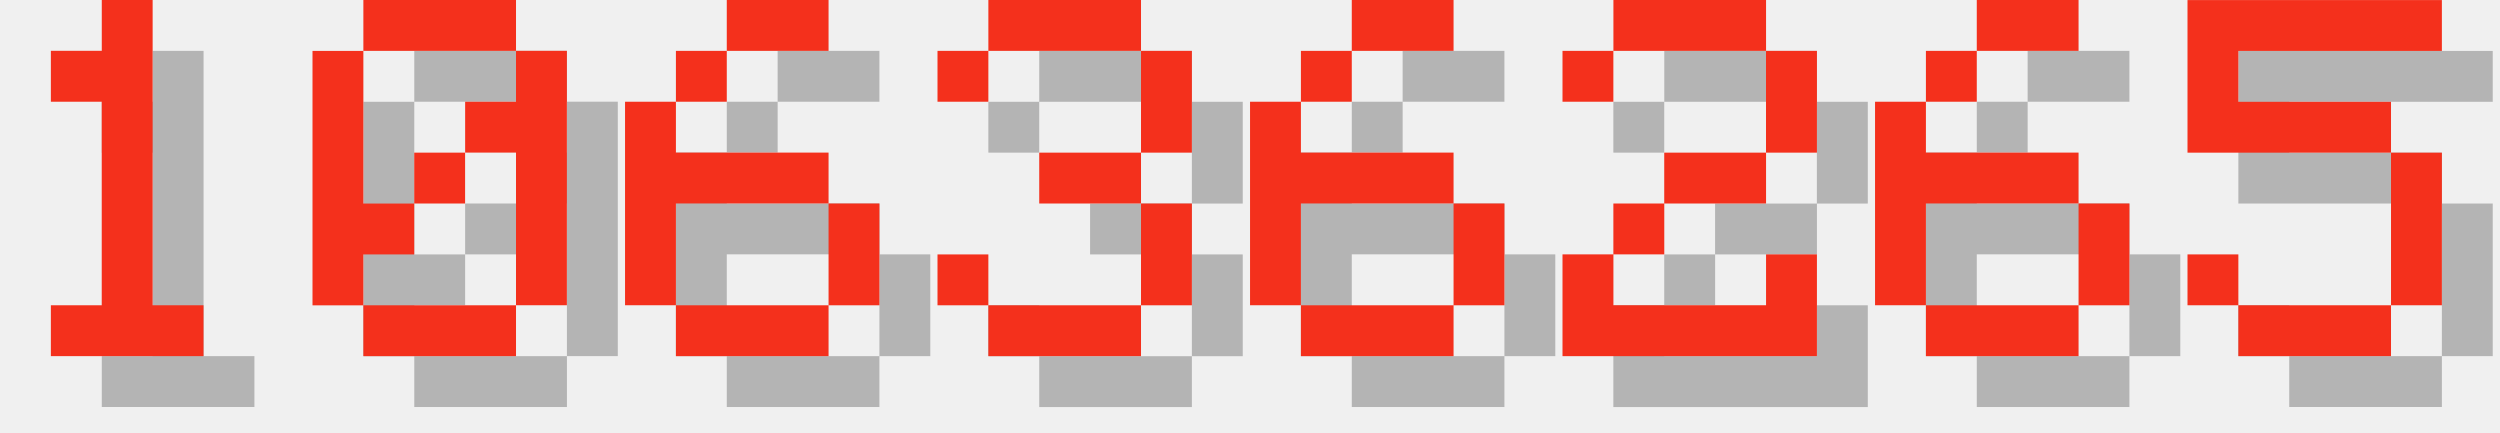
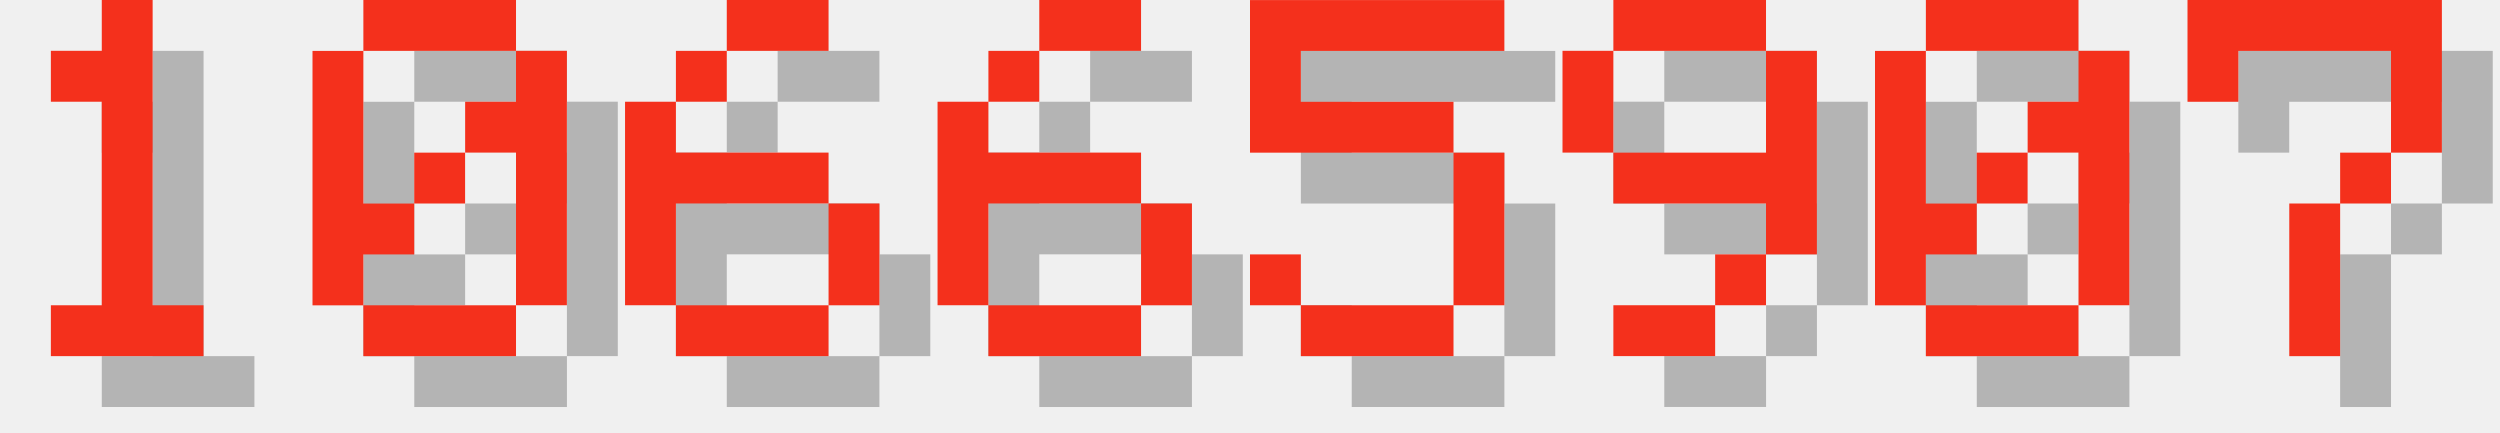
<svg xmlns="http://www.w3.org/2000/svg" version="1.1" width="208.0" height="36">
  <style>
        .text-foreground {
            fill: #F4301C;
        }
        .text-shadow {
            fill: #000000;
            fill-opacity: 0.25;
        }
    </style>
  <g class="digit" id="digit_1" transform="translate(0.0, 0), scale(4)">
    <path id="digit_1_shadow" class="text-shadow" d="m2.117 2.117v1.058h1.058v4.233h-1.058v1.058h3.175v-1.058h-1.058v-6.35h-1.058v1.058h-1.058z" fill-opacity=".5" style="paint-order:stroke fill markers" />
    <path id="digit_1_fg" class="text-foreground" d="m1.058 1.058v1.058h1.058v4.233h-1.058v1.058h3.175v-1.058h-1.058v-6.35h-1.058v1.058h-1.058z" fill="#fff" style="paint-order:stroke fill markers" />
  </g>
  <g class="digit" id="digit_0" transform="translate(26.0, 0), scale(4)">
    <path id="digit_0_shadow" class="text-shadow" d="m2.117 1.058v1.058h3.175v-1.058h-3.175zm3.175 1.058v1.058h-1.058v1.058h1.058v3.175h1.058v-5.292h-1.058zm0 5.292h-3.175v1.058h3.175v-1.058zm-3.175 0v-1.058h1.058v-1.058h-1.058v-3.175h-1.058v5.292h1.058zm1.058-2.117h1.058v-1.058h-1.058v1.058z" fill-opacity=".5" style="paint-order:stroke fill markers" />
    <path id="digit_0_fg" class="text-foreground" d="m1.058 0v1.058h3.175v-1.058h-3.175zm3.175 1.058v1.058h-1.058v1.058h1.058v3.175h1.058v-5.292h-1.058zm0 5.292h-3.175v1.058h3.175v-1.058zm-3.175 0v-1.058h1.058v-1.058h-1.058v-3.175h-1.058v5.292h1.058zm1.058-2.117h1.058v-1.058h-1.058v1.058z" fill="#fff" style="paint-order:stroke fill markers" />
  </g>
  <g class="digit" id="digit_6" transform="translate(52.0, 0), scale(4)">
    <path id="digit_6_shadow" class="text-shadow" d="m3.175 1.058v1.058h2.117v-1.058h-2.117zm0 1.058h-1.058v1.058h1.058v-1.058zm-1.058 1.058h-1.058v4.233h1.058v-2.117h3.175v-1.058h-3.175v-1.058zm3.175 2.117v2.117h1.058v-2.117h-1.058zm0 2.117h-3.175v1.058h3.175v-1.058z" fill-opacity=".5" style="paint-order:stroke fill markers" />
    <path id="digit_6_fg" class="text-foreground" d="m2.117 0v1.058h2.117v-1.058h-2.117zm0 1.058h-1.058v1.058h1.058v-1.058zm-1.058 1.058h-1.058v4.233h1.058v-2.117h3.175v-1.058h-3.175v-1.058zm3.175 2.117v2.117h1.058v-2.117h-1.058zm0 2.117h-3.175v1.058h3.175v-1.058z" fill="#fff" style="paint-order:stroke fill markers" />
  </g>
-   <g class="digit" id="digit_3" transform="translate(78.0, 0), scale(4)">
-     <path id="digit_3_shadow" class="text-shadow" d="m1.058 2.117v1.058h1.058v-1.058h3.175v2.117h-2.117v1.058h2.117v2.117h-3.175v-1.058h-1.058v1.058h1.058v1.058h3.175v-1.058h1.058v-2.117h-1.058v-1.058h1.058v-2.117h-1.058v-1.058h-3.175v1.058h-1.058z" fill-opacity=".5" style="paint-order:stroke fill markers" />
-     <path id="digit_3_fg" class="text-foreground" d="m0 1.058v1.058h1.058v-1.058h3.175v2.117h-2.117v1.058h2.117v2.117h-3.175v-1.058h-1.058v1.058h1.058v1.058h3.175v-1.058h1.058v-2.117h-1.058v-1.058h1.058v-2.117h-1.058v-1.058h-3.175v1.058h-1.058z" fill="#fff" style="paint-order:stroke fill markers" />
-   </g>
-   <g class="digit" id="digit_6" transform="translate(104.0, 0), scale(4)">
+   <g class="digit" id="digit_6" transform="translate(78.0, 0), scale(4)">
    <path id="digit_6_shadow" class="text-shadow" d="m3.175 1.058v1.058h2.117v-1.058h-2.117zm0 1.058h-1.058v1.058h1.058v-1.058zm-1.058 1.058h-1.058v4.233h1.058v-2.117h3.175v-1.058h-3.175v-1.058zm3.175 2.117v2.117h1.058v-2.117h-1.058zm0 2.117h-3.175v1.058h3.175v-1.058z" fill-opacity=".5" style="paint-order:stroke fill markers" />
    <path id="digit_6_fg" class="text-foreground" d="m2.117 0v1.058h2.117v-1.058h-2.117zm0 1.058h-1.058v1.058h1.058v-1.058zm-1.058 1.058h-1.058v4.233h1.058v-2.117h3.175v-1.058h-3.175v-1.058zm3.175 2.117v2.117h1.058v-2.117h-1.058zm0 2.117h-3.175v1.058h3.175v-1.058z" fill="#fff" style="paint-order:stroke fill markers" />
  </g>
-   <g class="digit" id="digit_2" transform="translate(130.0, 0), scale(4)">
-     <path id="digit_2_shadow" class="text-shadow" d="m1.058 2.117v1.058h1.058v-1.058h3.175v2.117h-2.117v1.058h-1.058v1.058h-1.058v2.117h5.292v-2.117h-1.058v1.058h-3.175v-1.058h1.058v-1.058h2.117v-1.058h1.058v-2.117h-1.058v-1.058h-3.175v1.058h-1.058z" fill-opacity=".5" style="paint-order:stroke fill markers" />
-     <path id="digit_2_fg" class="text-foreground" d="m0 1.058v1.058h1.058v-1.058h3.175v2.117h-2.117v1.058h-1.058v1.058h-1.058v2.117h5.292v-2.117h-1.058v1.058h-3.175v-1.058h1.058v-1.058h2.117v-1.058h1.058v-2.117h-1.058v-1.058h-3.175v1.058h-1.058z" fill="#fff" style="paint-order:stroke fill markers" />
-   </g>
-   <g class="digit" id="digit_6" transform="translate(156.0, 0), scale(4)">
-     <path id="digit_6_shadow" class="text-shadow" d="m3.175 1.058v1.058h2.117v-1.058h-2.117zm0 1.058h-1.058v1.058h1.058v-1.058zm-1.058 1.058h-1.058v4.233h1.058v-2.117h3.175v-1.058h-3.175v-1.058zm3.175 2.117v2.117h1.058v-2.117h-1.058zm0 2.117h-3.175v1.058h3.175v-1.058z" fill-opacity=".5" style="paint-order:stroke fill markers" />
-     <path id="digit_6_fg" class="text-foreground" d="m2.117 0v1.058h2.117v-1.058h-2.117zm0 1.058h-1.058v1.058h1.058v-1.058zm-1.058 1.058h-1.058v4.233h1.058v-2.117h3.175v-1.058h-3.175v-1.058zm3.175 2.117v2.117h1.058v-2.117h-1.058zm0 2.117h-3.175v1.058h3.175v-1.058z" fill="#fff" style="paint-order:stroke fill markers" />
-   </g>
-   <g class="digit" id="digit_5" transform="translate(182.0, 0), scale(4)">
+   <g class="digit" id="digit_5" transform="translate(104.0, 0), scale(4)">
    <path id="digit_5_shadow" class="text-shadow" d="m1.058 1.058v3.175h4.233v3.175h-3.175v-1.058h-1.058v1.058h1.058v1.058h3.175v-1.058h1.058v-3.175h-1.058v-1.058h-3.175v-1.058h4.233v-1.058h-5.292z" fill-opacity=".5" style="paint-order:stroke fill markers" />
    <path id="digit_5_fg" class="text-foreground" d="m0 0v3.175h4.233v3.175h-3.175v-1.058h-1.058v1.058h1.058v1.058h3.175v-1.058h1.058v-3.175h-1.058v-1.058h-3.175v-1.058h4.233v-1.058h-5.292z" fill="#fff" style="paint-order:stroke fill markers" />
  </g>
+   <g class="digit" id="digit_9" transform="translate(130.0, 0), scale(4)">
+     <path id="digit_9_shadow" class="text-shadow" d="m2.117 1.058v1.058h3.175v-1.058h-3.175zm3.175 1.058v2.117h-3.175v1.058h3.175v1.058h1.058v-4.233h-1.058zm0 4.233h-1.058v1.058h1.058v-1.058zm-1.058 1.058h-2.117v1.058h2.117v-1.058zm-2.117-3.175v-2.117h-1.058v2.117h1.058z" fill-opacity=".5" style="paint-order:stroke fill markers" />
+     <path id="digit_9_fg" class="text-foreground" d="m1.058 0v1.058h3.175v-1.058h-3.175zm3.175 1.058v2.117h-3.175v1.058h3.175v1.058h1.058v-4.233h-1.058zm0 4.233h-1.058v1.058h1.058v-1.058zm-1.058 1.058h-2.117v1.058h2.117v-1.058zm-2.117-3.175v-2.117h-1.058v2.117h1.058z" fill="#fff" style="paint-order:stroke fill markers" />
+   </g>
+   <g class="digit" id="digit_0" transform="translate(156.0, 0), scale(4)">
+     <path id="digit_0_shadow" class="text-shadow" d="m2.117 1.058v1.058h3.175v-1.058h-3.175zm3.175 1.058v1.058h-1.058v1.058h1.058v3.175h1.058v-5.292h-1.058zm0 5.292h-3.175v1.058h3.175v-1.058zm-3.175 0v-1.058h1.058v-1.058h-1.058v-3.175h-1.058v5.292h1.058zm1.058-2.117h1.058v-1.058h-1.058v1.058z" fill-opacity=".5" style="paint-order:stroke fill markers" />
+     <path id="digit_0_fg" class="text-foreground" d="m1.058 0v1.058h3.175v-1.058h-3.175zm3.175 1.058v1.058h-1.058v1.058h1.058v3.175h1.058v-5.292h-1.058zm0 5.292h-3.175v1.058h3.175v-1.058zm-3.175 0v-1.058h1.058v-1.058h-1.058v-3.175h-1.058v5.292h1.058zm1.058-2.117h1.058v-1.058h-1.058v1.058z" fill="#fff" style="paint-order:stroke fill markers" />
+   </g>
+   <g class="digit" id="digit_7" transform="translate(182.0, 0), scale(4)">
+     <path id="digit_7_shadow" class="text-shadow" d="m1.058 1.058 2e-6 2.117h1.058v-1.058h3.175v1.058l2e-7 1.058h-1.058v1.058h-1.058l4e-7 3.175 1.058 1e-7v-3.175h1.058v-1.058h1.058l5e-7 -1.058v-2.117z" fill-opacity=".5" style="paint-order:stroke fill markers" />
+     <path id="digit_7_fg" class="text-foreground" d="m0 0 2e-6 2.117h1.058v-1.058h3.175v1.058l2e-7 1.058h-1.058v1.058h-1.058l4e-7 3.175 1.058 1e-7v-3.175h1.058v-1.058h1.058l5e-7 -1.058v-2.117z" fill="#fff" style="paint-order:stroke fill markers" />
+   </g>
</svg>
